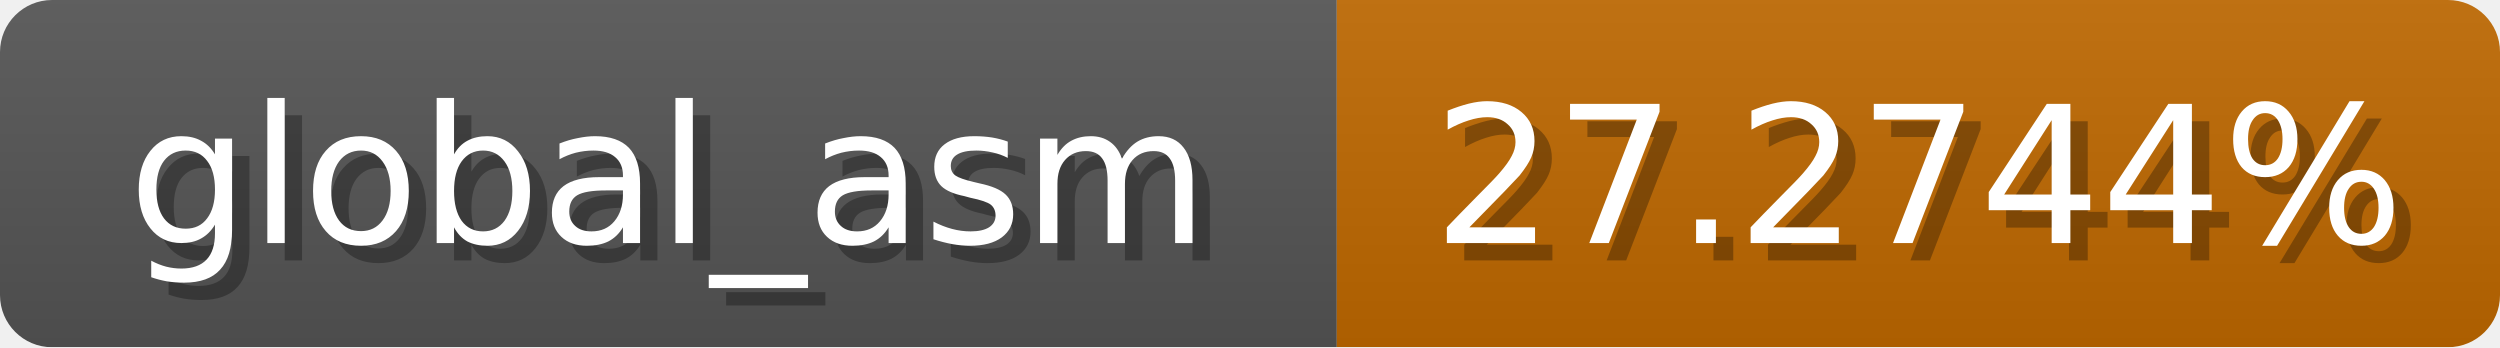
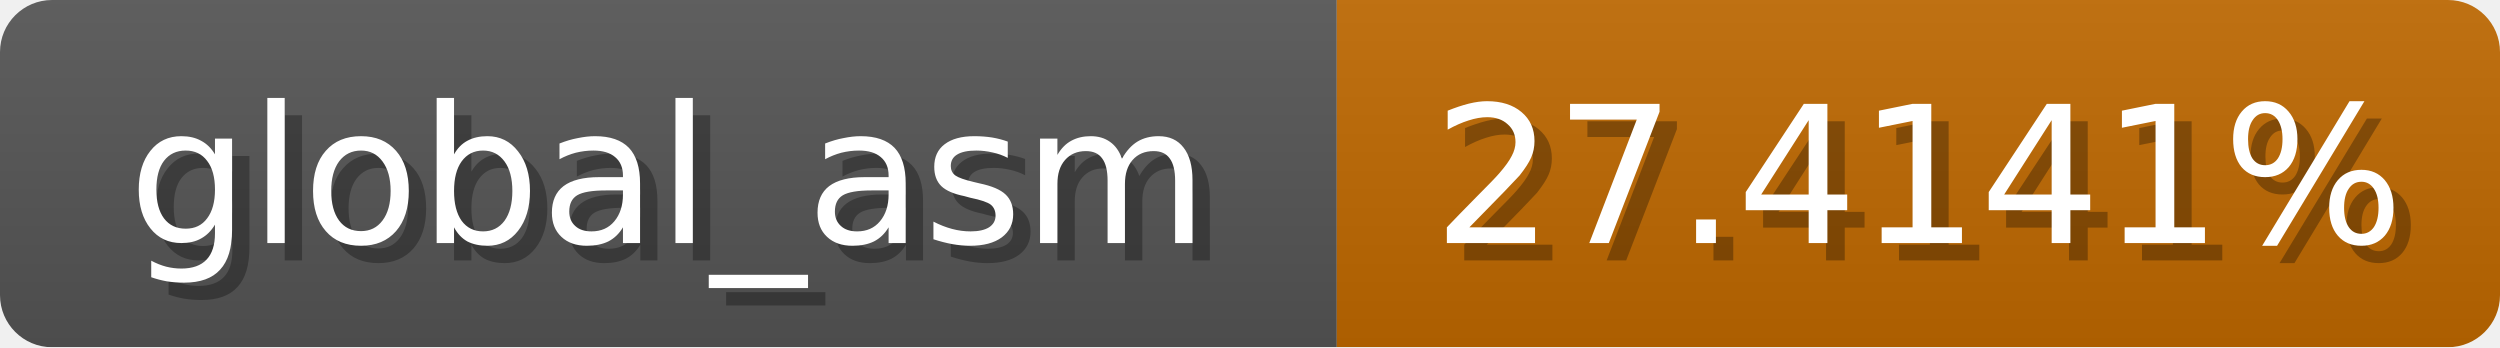
<svg xmlns="http://www.w3.org/2000/svg" width="144" height="20">
  <linearGradient id="b" x2="0" y2="100%">
    <stop offset="0" stop-color="#bbb" stop-opacity=".1" />
    <stop offset="1" stop-opacity=".1" />
  </linearGradient>
  <mask id="anybadge_1">
    <rect width="144" height="20" rx="3" fill="#fff" />
  </mask>
  <g mask="url(#anybadge_1)">
    <path fill="#555" d="M0 0h77v20H0z" />
    <path fill="#c06900" d="M77 0h67v20H77z" />
    <path fill="url(#b)" d="M0 0h144v20H0z" />
  </g>
  <g fill="#fff" text-anchor="middle" font-family="DejaVu Sans,Verdana,Geneva,sans-serif" font-size="11">
    <text x="39.5" y="15" fill="#010101" fill-opacity=".3">global_asm</text>
    <text x="38.5" y="14">global_asm</text>
  </g>
  <g fill="#fff" text-anchor="middle" font-family="DejaVu Sans,Verdana,Geneva,sans-serif" font-size="11">
-     <text x="111.5" y="15" fill="#010101" fill-opacity=".3">27.2744%</text>
-     <text x="110.5" y="14">27.2744%</text>
+     <text x="111.5" y="15" fill="#010101" fill-opacity=".3">27.4141%</text>
+     <text x="110.5" y="14">27.4141%</text>
  </g>
</svg>
